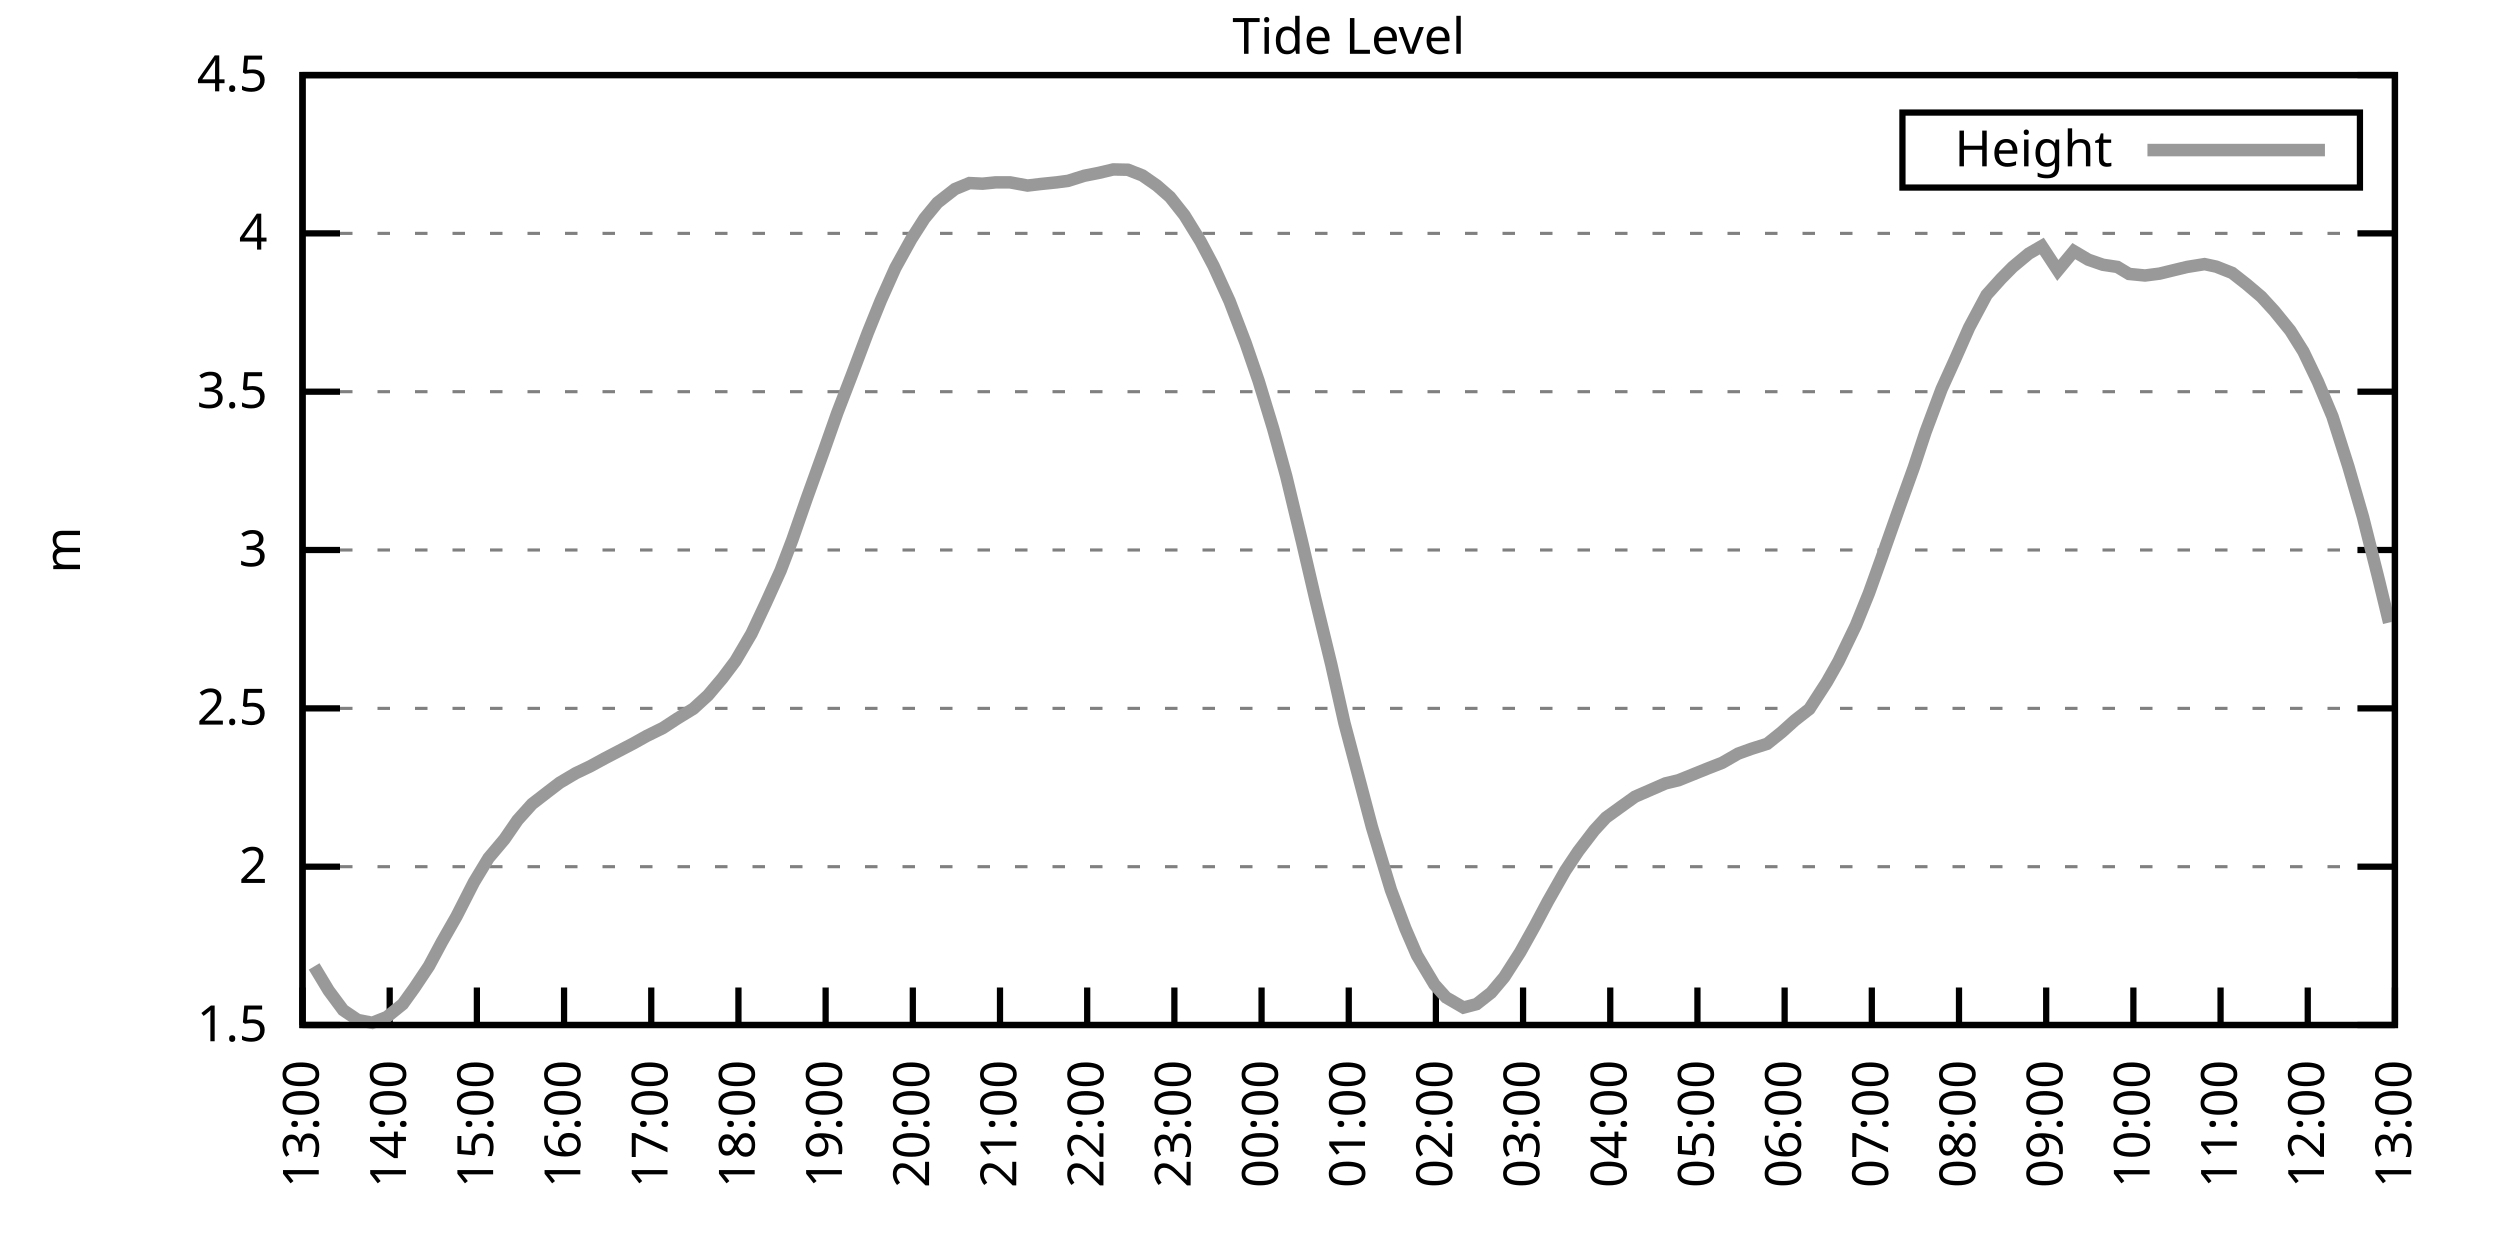
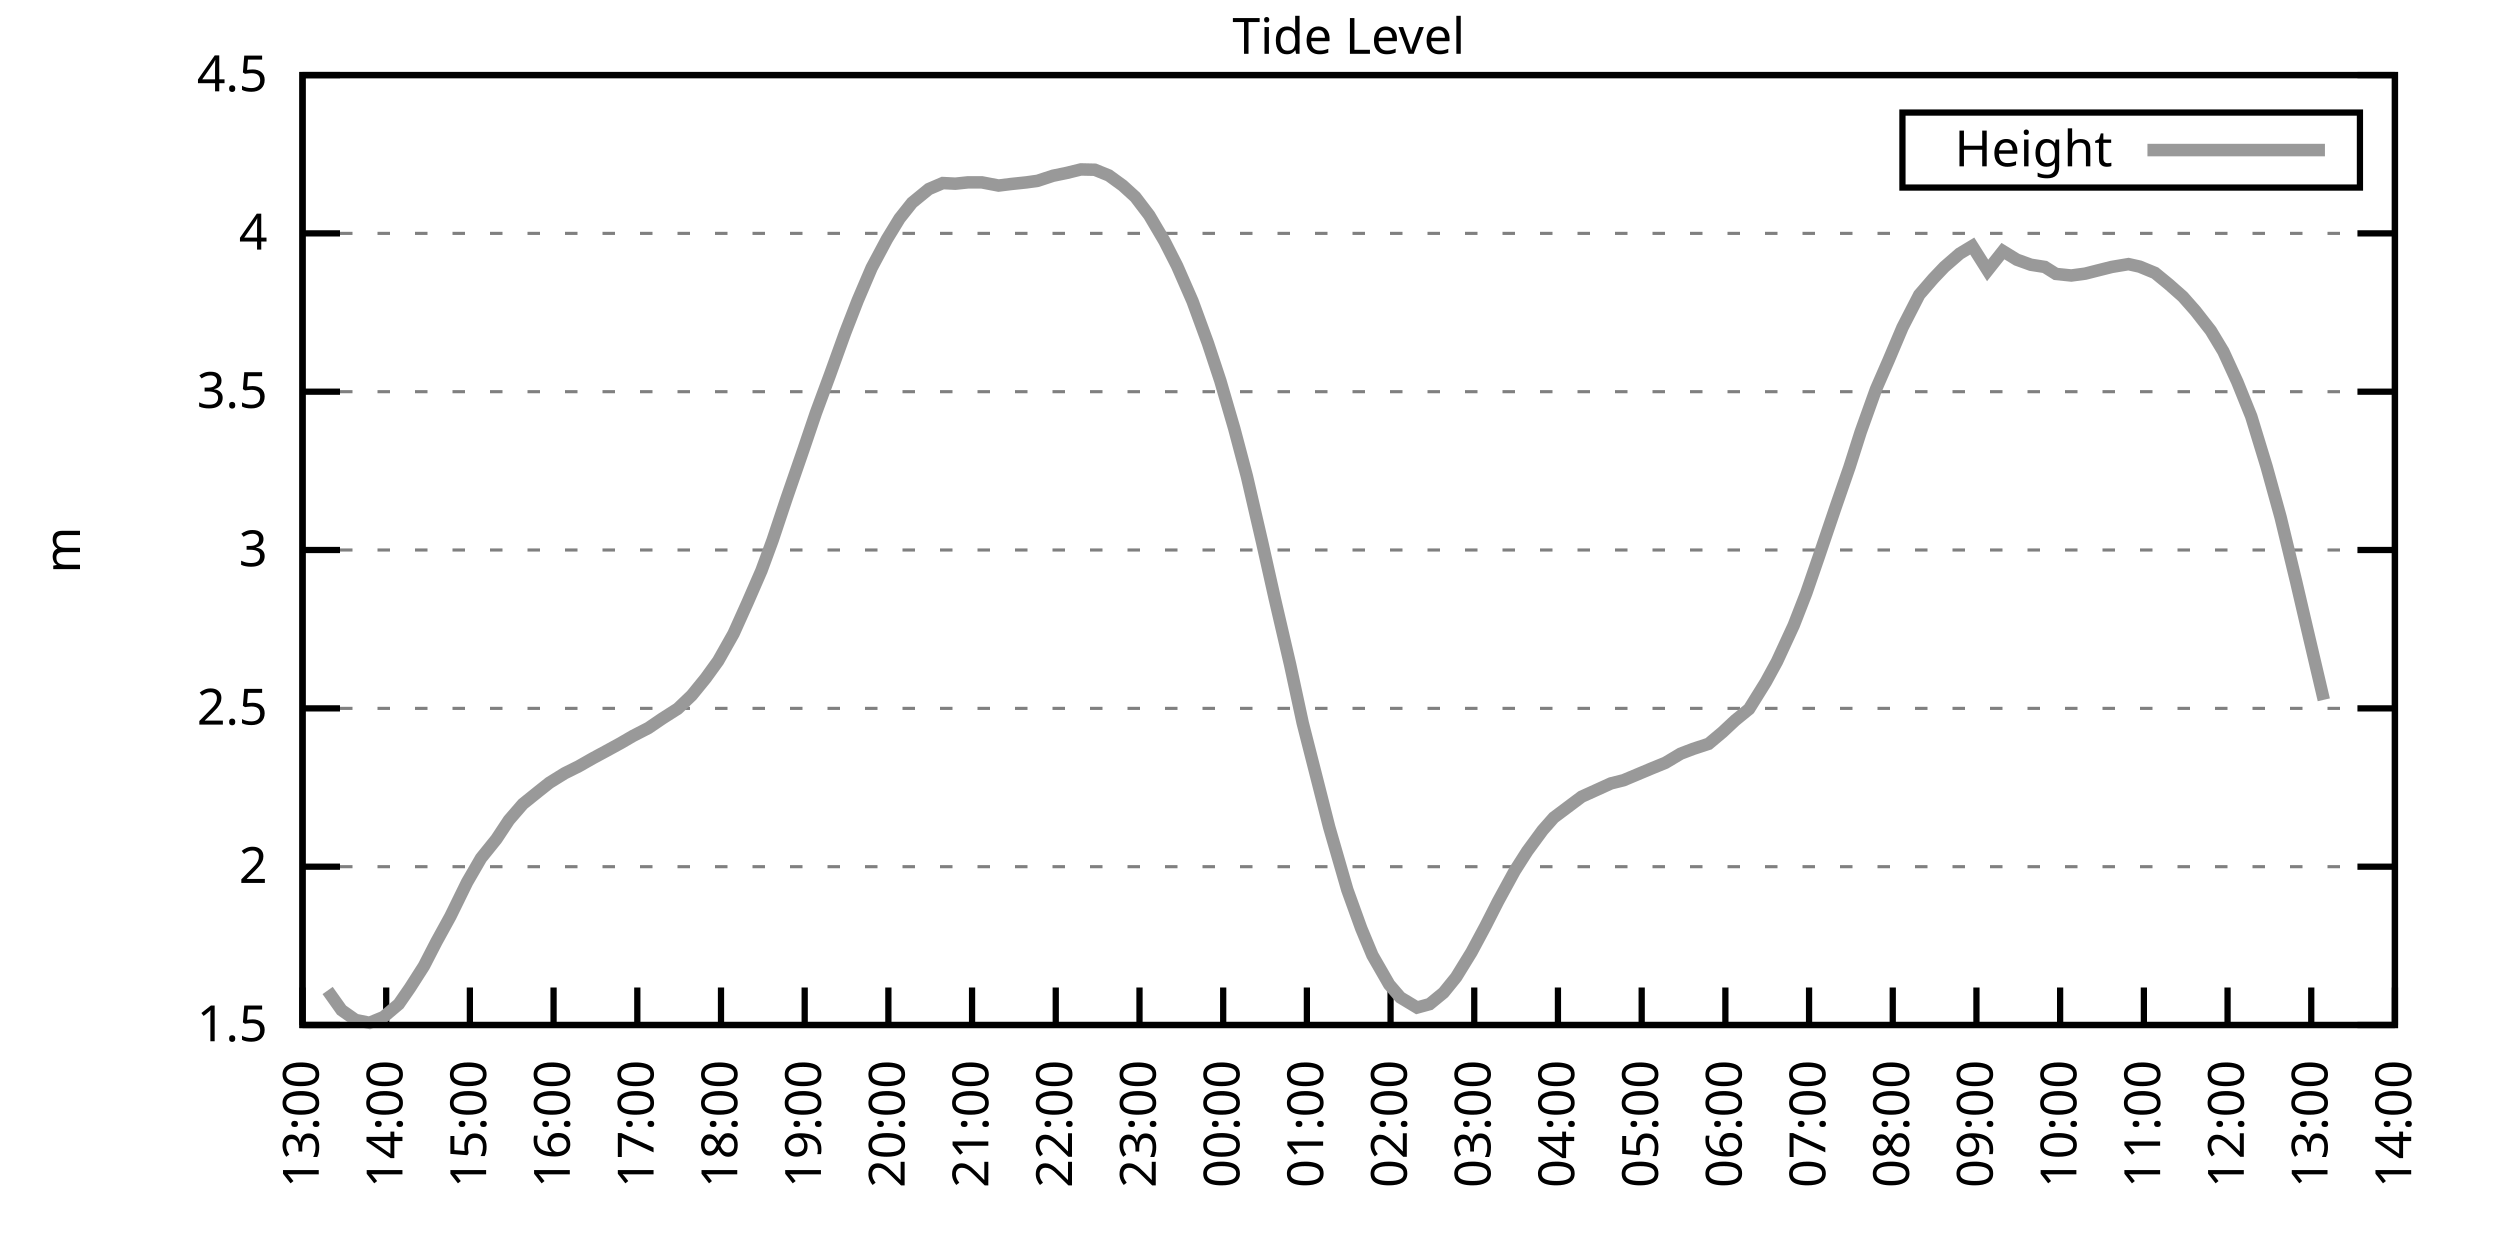
<svg xmlns="http://www.w3.org/2000/svg" xmlns:xlink="http://www.w3.org/1999/xlink" width="400" height="200" viewBox="0 0 400 200">
  <g id="gnuplot_canvas">
    <rect x="0" y="0" width="400" height="200" fill="none" />
    <defs>
      <circle id="gpDot" r="0.5" stroke-width="0.5" stroke="currentColor" />
      <path id="gpPt0" stroke-width="0.333" stroke="currentColor" d="M-1,0 h2 M0,-1 v2" />
      <path id="gpPt1" stroke-width="0.333" stroke="currentColor" d="M-1,-1 L1,1 M1,-1 L-1,1" />
      <path id="gpPt2" stroke-width="0.333" stroke="currentColor" d="M-1,0 L1,0 M0,-1 L0,1 M-1,-1 L1,1 M-1,1 L1,-1" />
      <rect id="gpPt3" stroke-width="0.333" stroke="currentColor" x="-1" y="-1" width="2" height="2" />
      <rect id="gpPt4" stroke-width="0.333" stroke="currentColor" fill="currentColor" x="-1" y="-1" width="2" height="2" />
      <circle id="gpPt5" stroke-width="0.333" stroke="currentColor" cx="0" cy="0" r="1" />
      <use xlink:href="#gpPt5" id="gpPt6" fill="currentColor" stroke="none" />
      <path id="gpPt7" stroke-width="0.333" stroke="currentColor" d="M0,-1.33 L-1.33,0.67 L1.33,0.67 z" />
      <use xlink:href="#gpPt7" id="gpPt8" fill="currentColor" stroke="none" />
      <use xlink:href="#gpPt7" id="gpPt9" stroke="currentColor" transform="rotate(180)" />
      <use xlink:href="#gpPt9" id="gpPt10" fill="currentColor" stroke="none" />
      <use xlink:href="#gpPt3" id="gpPt11" stroke="currentColor" transform="rotate(45)" />
      <use xlink:href="#gpPt11" id="gpPt12" fill="currentColor" stroke="none" />
      <path id="gpPt13" stroke-width="0.333" stroke="currentColor" d="M0,1.330 L1.265,0.411 L0.782,-1.067 L-0.782,-1.076 L-1.265,0.411 z" />
      <use xlink:href="#gpPt13" id="gpPt14" fill="currentColor" stroke="none" />
      <filter id="textbox" filterUnits="objectBoundingBox" x="0" y="0" height="1" width="1">
        <feFlood flood-color="white" flood-opacity="1" result="bgnd" />
        <feComposite in="SourceGraphic" in2="bgnd" operator="atop" />
      </filter>
      <filter id="greybox" filterUnits="objectBoundingBox" x="0" y="0" height="1" width="1">
        <feFlood flood-color="lightgrey" flood-opacity="1" result="grey" />
        <feComposite in="SourceGraphic" in2="grey" operator="atop" />
      </filter>
    </defs>
    <g fill="none" color="white" stroke="currentColor" stroke-width="1.00" stroke-linecap="butt" stroke-linejoin="miter">
</g>
    <g fill="none" color="black" stroke="currentColor" stroke-width="1.00" stroke-linecap="butt" stroke-linejoin="miter">
      <g stroke="none" shape-rendering="crispEdges">
        <polygon fill="rgb(255, 255, 255)" points="48.40,164.00 383.18,164.00 383.18,12.02 48.40,12.02 " />
      </g>
    </g>
    <g fill="none" color="black" stroke="currentColor" stroke-width="1.00" stroke-linecap="butt" stroke-linejoin="miter">
</g>
    <g fill="none" color="black" stroke="black" stroke-width="0.50" stroke-linecap="butt" stroke-linejoin="miter">
</g>
    <g fill="none" color="gray" stroke="currentColor" stroke-width="0.50" stroke-linecap="butt" stroke-linejoin="miter">
      <path stroke="gray" stroke-dasharray="2,4" class="gridline" d="M48.40,164.00 L383.19,164.00  " />
    </g>
    <g fill="none" color="gray" stroke="gray" stroke-width="1.00" stroke-linecap="butt" stroke-linejoin="miter">
</g>
    <g fill="none" color="black" stroke="currentColor" stroke-width="1.00" stroke-linecap="butt" stroke-linejoin="miter">
      <path stroke="black" d="M48.40,164.00 L54.40,164.00 M383.19,164.00 L377.19,164.00  " />
      <g transform="translate(42.80,166.60)" stroke="none" fill="black" font-family="Sans" font-size="8.00" text-anchor="end">
        <text>
          <tspan font-family="Sans"> 1.5</tspan>
        </text>
      </g>
    </g>
    <g fill="none" color="black" stroke="currentColor" stroke-width="1.00" stroke-linecap="butt" stroke-linejoin="miter">
</g>
    <g fill="none" color="black" stroke="black" stroke-width="0.50" stroke-linecap="butt" stroke-linejoin="miter">
</g>
    <g fill="none" color="gray" stroke="currentColor" stroke-width="0.50" stroke-linecap="butt" stroke-linejoin="miter">
      <path stroke="gray" stroke-dasharray="2,4" class="gridline" d="M48.40,138.67 L383.19,138.67  " />
    </g>
    <g fill="none" color="gray" stroke="gray" stroke-width="1.00" stroke-linecap="butt" stroke-linejoin="miter">
</g>
    <g fill="none" color="black" stroke="currentColor" stroke-width="1.00" stroke-linecap="butt" stroke-linejoin="miter">
      <path stroke="black" d="M48.40,138.67 L54.40,138.67 M383.19,138.67 L377.19,138.67  " />
      <g transform="translate(42.80,141.27)" stroke="none" fill="black" font-family="Sans" font-size="8.00" text-anchor="end">
        <text>
          <tspan font-family="Sans"> 2</tspan>
        </text>
      </g>
    </g>
    <g fill="none" color="black" stroke="currentColor" stroke-width="1.00" stroke-linecap="butt" stroke-linejoin="miter">
</g>
    <g fill="none" color="black" stroke="black" stroke-width="0.50" stroke-linecap="butt" stroke-linejoin="miter">
</g>
    <g fill="none" color="gray" stroke="currentColor" stroke-width="0.50" stroke-linecap="butt" stroke-linejoin="miter">
      <path stroke="gray" stroke-dasharray="2,4" class="gridline" d="M48.40,113.34 L383.19,113.34  " />
    </g>
    <g fill="none" color="gray" stroke="gray" stroke-width="1.00" stroke-linecap="butt" stroke-linejoin="miter">
</g>
    <g fill="none" color="black" stroke="currentColor" stroke-width="1.00" stroke-linecap="butt" stroke-linejoin="miter">
      <path stroke="black" d="M48.40,113.34 L54.40,113.34 M383.19,113.34 L377.19,113.34  " />
      <g transform="translate(42.80,115.94)" stroke="none" fill="black" font-family="Sans" font-size="8.00" text-anchor="end">
        <text>
          <tspan font-family="Sans"> 2.5</tspan>
        </text>
      </g>
    </g>
    <g fill="none" color="black" stroke="currentColor" stroke-width="1.00" stroke-linecap="butt" stroke-linejoin="miter">
</g>
    <g fill="none" color="black" stroke="black" stroke-width="0.50" stroke-linecap="butt" stroke-linejoin="miter">
</g>
    <g fill="none" color="gray" stroke="currentColor" stroke-width="0.50" stroke-linecap="butt" stroke-linejoin="miter">
      <path stroke="gray" stroke-dasharray="2,4" class="gridline" d="M48.40,88.00 L383.19,88.00  " />
    </g>
    <g fill="none" color="gray" stroke="gray" stroke-width="1.00" stroke-linecap="butt" stroke-linejoin="miter">
</g>
    <g fill="none" color="black" stroke="currentColor" stroke-width="1.00" stroke-linecap="butt" stroke-linejoin="miter">
      <path stroke="black" d="M48.40,88.00 L54.40,88.00 M383.19,88.00 L377.19,88.00  " />
      <g transform="translate(42.80,90.60)" stroke="none" fill="black" font-family="Sans" font-size="8.00" text-anchor="end">
        <text>
          <tspan font-family="Sans"> 3</tspan>
        </text>
      </g>
    </g>
    <g fill="none" color="black" stroke="currentColor" stroke-width="1.00" stroke-linecap="butt" stroke-linejoin="miter">
</g>
    <g fill="none" color="black" stroke="black" stroke-width="0.50" stroke-linecap="butt" stroke-linejoin="miter">
</g>
    <g fill="none" color="gray" stroke="currentColor" stroke-width="0.50" stroke-linecap="butt" stroke-linejoin="miter">
      <path stroke="gray" stroke-dasharray="2,4" class="gridline" d="M48.40,62.67 L383.19,62.67  " />
    </g>
    <g fill="none" color="gray" stroke="gray" stroke-width="1.00" stroke-linecap="butt" stroke-linejoin="miter">
</g>
    <g fill="none" color="black" stroke="currentColor" stroke-width="1.00" stroke-linecap="butt" stroke-linejoin="miter">
      <path stroke="black" d="M48.40,62.67 L54.40,62.67 M383.19,62.67 L377.19,62.67  " />
      <g transform="translate(42.80,65.27)" stroke="none" fill="black" font-family="Sans" font-size="8.00" text-anchor="end">
        <text>
          <tspan font-family="Sans"> 3.5</tspan>
        </text>
      </g>
    </g>
    <g fill="none" color="black" stroke="currentColor" stroke-width="1.00" stroke-linecap="butt" stroke-linejoin="miter">
</g>
    <g fill="none" color="black" stroke="black" stroke-width="0.50" stroke-linecap="butt" stroke-linejoin="miter">
</g>
    <g fill="none" color="gray" stroke="currentColor" stroke-width="0.50" stroke-linecap="butt" stroke-linejoin="miter">
      <path stroke="gray" stroke-dasharray="2,4" class="gridline" d="M48.40,37.34 L383.19,37.34  " />
    </g>
    <g fill="none" color="gray" stroke="gray" stroke-width="1.00" stroke-linecap="butt" stroke-linejoin="miter">
</g>
    <g fill="none" color="black" stroke="currentColor" stroke-width="1.00" stroke-linecap="butt" stroke-linejoin="miter">
      <path stroke="black" d="M48.40,37.34 L54.40,37.34 M383.19,37.34 L377.19,37.34  " />
      <g transform="translate(42.80,39.94)" stroke="none" fill="black" font-family="Sans" font-size="8.00" text-anchor="end">
        <text>
          <tspan font-family="Sans"> 4</tspan>
        </text>
      </g>
    </g>
    <g fill="none" color="black" stroke="currentColor" stroke-width="1.00" stroke-linecap="butt" stroke-linejoin="miter">
</g>
    <g fill="none" color="black" stroke="black" stroke-width="0.50" stroke-linecap="butt" stroke-linejoin="miter">
</g>
    <g fill="none" color="gray" stroke="currentColor" stroke-width="0.50" stroke-linecap="butt" stroke-linejoin="miter">
      <path stroke="gray" stroke-dasharray="2,4" class="gridline" d="M48.40,12.01 L383.19,12.01  " />
    </g>
    <g fill="none" color="gray" stroke="gray" stroke-width="1.00" stroke-linecap="butt" stroke-linejoin="miter">
</g>
    <g fill="none" color="black" stroke="currentColor" stroke-width="1.00" stroke-linecap="butt" stroke-linejoin="miter">
      <path stroke="black" d="M48.40,12.01 L54.40,12.01 M383.19,12.01 L377.19,12.01  " />
      <g transform="translate(42.80,14.61)" stroke="none" fill="black" font-family="Sans" font-size="8.00" text-anchor="end">
        <text>
          <tspan font-family="Sans"> 4.5</tspan>
        </text>
      </g>
    </g>
    <g fill="none" color="black" stroke="currentColor" stroke-width="1.00" stroke-linecap="butt" stroke-linejoin="miter">
      <path stroke="black" d="M48.40,164.00 L48.40,158.00  " />
      <g transform="translate(51.00,169.60) rotate(270.00)" stroke="none" fill="black" font-family="Sans" font-size="8.00" text-anchor="end">
        <text>
          <tspan font-family="Sans">13:00</tspan>
        </text>
      </g>
    </g>
    <g fill="none" color="black" stroke="currentColor" stroke-width="1.00" stroke-linecap="butt" stroke-linejoin="miter">
-       <path stroke="black" d="M62.35,164.00 L62.35,158.00  " />
-       <g transform="translate(64.95,169.60) rotate(270.00)" stroke="none" fill="black" font-family="Sans" font-size="8.00" text-anchor="end">
+       <path stroke="black" d="M61.79,164.00 L61.79,158.00  " />
+       <g transform="translate(64.39,169.60) rotate(270.00)" stroke="none" fill="black" font-family="Sans" font-size="8.00" text-anchor="end">
        <text>
          <tspan font-family="Sans">14:00</tspan>
        </text>
      </g>
    </g>
    <g fill="none" color="black" stroke="currentColor" stroke-width="1.00" stroke-linecap="butt" stroke-linejoin="miter">
-       <path stroke="black" d="M76.30,164.00 L76.30,158.00  " />
-       <g transform="translate(78.90,169.60) rotate(270.00)" stroke="none" fill="black" font-family="Sans" font-size="8.00" text-anchor="end">
+       <path stroke="black" d="M75.18,164.00 L75.18,158.00  " />
+       <g transform="translate(77.78,169.60) rotate(270.00)" stroke="none" fill="black" font-family="Sans" font-size="8.00" text-anchor="end">
        <text>
          <tspan font-family="Sans">15:00</tspan>
        </text>
      </g>
    </g>
    <g fill="none" color="black" stroke="currentColor" stroke-width="1.00" stroke-linecap="butt" stroke-linejoin="miter">
-       <path stroke="black" d="M90.25,164.00 L90.25,158.00  " />
-       <g transform="translate(92.85,169.60) rotate(270.00)" stroke="none" fill="black" font-family="Sans" font-size="8.00" text-anchor="end">
+       <path stroke="black" d="M88.57,164.00 L88.57,158.00  " />
+       <g transform="translate(91.17,169.60) rotate(270.00)" stroke="none" fill="black" font-family="Sans" font-size="8.00" text-anchor="end">
        <text>
          <tspan font-family="Sans">16:00</tspan>
        </text>
      </g>
    </g>
    <g fill="none" color="black" stroke="currentColor" stroke-width="1.00" stroke-linecap="butt" stroke-linejoin="miter">
-       <path stroke="black" d="M104.20,164.00 L104.20,158.00  " />
-       <g transform="translate(106.80,169.60) rotate(270.00)" stroke="none" fill="black" font-family="Sans" font-size="8.00" text-anchor="end">
+       <path stroke="black" d="M101.97,164.00 L101.97,158.00  " />
+       <g transform="translate(104.57,169.60) rotate(270.00)" stroke="none" fill="black" font-family="Sans" font-size="8.00" text-anchor="end">
        <text>
          <tspan font-family="Sans">17:00</tspan>
        </text>
      </g>
    </g>
    <g fill="none" color="black" stroke="currentColor" stroke-width="1.00" stroke-linecap="butt" stroke-linejoin="miter">
-       <path stroke="black" d="M118.15,164.00 L118.15,158.00  " />
-       <g transform="translate(120.75,169.60) rotate(270.00)" stroke="none" fill="black" font-family="Sans" font-size="8.00" text-anchor="end">
+       <path stroke="black" d="M115.36,164.00 L115.36,158.00  " />
+       <g transform="translate(117.96,169.60) rotate(270.00)" stroke="none" fill="black" font-family="Sans" font-size="8.00" text-anchor="end">
        <text>
          <tspan font-family="Sans">18:00</tspan>
        </text>
      </g>
    </g>
    <g fill="none" color="black" stroke="currentColor" stroke-width="1.00" stroke-linecap="butt" stroke-linejoin="miter">
-       <path stroke="black" d="M132.10,164.00 L132.10,158.00  " />
-       <g transform="translate(134.70,169.60) rotate(270.00)" stroke="none" fill="black" font-family="Sans" font-size="8.00" text-anchor="end">
+       <path stroke="black" d="M128.75,164.00 L128.75,158.00  " />
+       <g transform="translate(131.35,169.60) rotate(270.00)" stroke="none" fill="black" font-family="Sans" font-size="8.00" text-anchor="end">
        <text>
          <tspan font-family="Sans">19:00</tspan>
        </text>
      </g>
    </g>
    <g fill="none" color="black" stroke="currentColor" stroke-width="1.00" stroke-linecap="butt" stroke-linejoin="miter">
-       <path stroke="black" d="M146.05,164.00 L146.05,158.00  " />
-       <g transform="translate(148.65,169.60) rotate(270.00)" stroke="none" fill="black" font-family="Sans" font-size="8.00" text-anchor="end">
+       <path stroke="black" d="M142.14,164.00 L142.14,158.00  " />
+       <g transform="translate(144.74,169.60) rotate(270.00)" stroke="none" fill="black" font-family="Sans" font-size="8.00" text-anchor="end">
        <text>
          <tspan font-family="Sans">20:00</tspan>
        </text>
      </g>
    </g>
    <g fill="none" color="black" stroke="currentColor" stroke-width="1.00" stroke-linecap="butt" stroke-linejoin="miter">
-       <path stroke="black" d="M160.00,164.00 L160.00,158.00  " />
-       <g transform="translate(162.60,169.60) rotate(270.00)" stroke="none" fill="black" font-family="Sans" font-size="8.00" text-anchor="end">
+       <path stroke="black" d="M155.53,164.00 L155.53,158.00  " />
+       <g transform="translate(158.13,169.60) rotate(270.00)" stroke="none" fill="black" font-family="Sans" font-size="8.00" text-anchor="end">
        <text>
          <tspan font-family="Sans">21:00</tspan>
        </text>
      </g>
    </g>
    <g fill="none" color="black" stroke="currentColor" stroke-width="1.00" stroke-linecap="butt" stroke-linejoin="miter">
-       <path stroke="black" d="M173.95,164.00 L173.95,158.00  " />
-       <g transform="translate(176.55,169.60) rotate(270.00)" stroke="none" fill="black" font-family="Sans" font-size="8.00" text-anchor="end">
+       <path stroke="black" d="M168.92,164.00 L168.92,158.00  " />
+       <g transform="translate(171.52,169.60) rotate(270.00)" stroke="none" fill="black" font-family="Sans" font-size="8.00" text-anchor="end">
        <text>
          <tspan font-family="Sans">22:00</tspan>
        </text>
      </g>
    </g>
    <g fill="none" color="black" stroke="currentColor" stroke-width="1.00" stroke-linecap="butt" stroke-linejoin="miter">
-       <path stroke="black" d="M187.90,164.00 L187.90,158.00  " />
-       <g transform="translate(190.50,169.60) rotate(270.00)" stroke="none" fill="black" font-family="Sans" font-size="8.00" text-anchor="end">
+       <path stroke="black" d="M182.32,164.00 L182.32,158.00  " />
+       <g transform="translate(184.92,169.60) rotate(270.00)" stroke="none" fill="black" font-family="Sans" font-size="8.00" text-anchor="end">
        <text>
          <tspan font-family="Sans">23:00</tspan>
        </text>
      </g>
    </g>
    <g fill="none" color="black" stroke="currentColor" stroke-width="1.00" stroke-linecap="butt" stroke-linejoin="miter">
-       <path stroke="black" d="M201.85,164.00 L201.85,158.00  " />
-       <g transform="translate(204.45,169.60) rotate(270.00)" stroke="none" fill="black" font-family="Sans" font-size="8.00" text-anchor="end">
+       <path stroke="black" d="M195.71,164.00 L195.71,158.00  " />
+       <g transform="translate(198.31,169.60) rotate(270.00)" stroke="none" fill="black" font-family="Sans" font-size="8.00" text-anchor="end">
        <text>
          <tspan font-family="Sans">00:00</tspan>
        </text>
      </g>
    </g>
    <g fill="none" color="black" stroke="currentColor" stroke-width="1.00" stroke-linecap="butt" stroke-linejoin="miter">
-       <path stroke="black" d="M215.80,164.00 L215.80,158.00  " />
-       <g transform="translate(218.40,169.60) rotate(270.00)" stroke="none" fill="black" font-family="Sans" font-size="8.00" text-anchor="end">
+       <path stroke="black" d="M209.10,164.00 L209.10,158.00  " />
+       <g transform="translate(211.70,169.60) rotate(270.00)" stroke="none" fill="black" font-family="Sans" font-size="8.00" text-anchor="end">
        <text>
          <tspan font-family="Sans">01:00</tspan>
        </text>
      </g>
    </g>
    <g fill="none" color="black" stroke="currentColor" stroke-width="1.00" stroke-linecap="butt" stroke-linejoin="miter">
-       <path stroke="black" d="M229.74,164.00 L229.74,158.00  " />
-       <g transform="translate(232.34,169.60) rotate(270.00)" stroke="none" fill="black" font-family="Sans" font-size="8.00" text-anchor="end">
+       <path stroke="black" d="M222.49,164.00 L222.49,158.00  " />
+       <g transform="translate(225.09,169.60) rotate(270.00)" stroke="none" fill="black" font-family="Sans" font-size="8.00" text-anchor="end">
        <text>
          <tspan font-family="Sans">02:00</tspan>
        </text>
      </g>
    </g>
    <g fill="none" color="black" stroke="currentColor" stroke-width="1.00" stroke-linecap="butt" stroke-linejoin="miter">
-       <path stroke="black" d="M243.69,164.00 L243.69,158.00  " />
-       <g transform="translate(246.29,169.60) rotate(270.00)" stroke="none" fill="black" font-family="Sans" font-size="8.00" text-anchor="end">
+       <path stroke="black" d="M235.88,164.00 L235.88,158.00  " />
+       <g transform="translate(238.48,169.60) rotate(270.00)" stroke="none" fill="black" font-family="Sans" font-size="8.00" text-anchor="end">
        <text>
          <tspan font-family="Sans">03:00</tspan>
        </text>
      </g>
    </g>
    <g fill="none" color="black" stroke="currentColor" stroke-width="1.00" stroke-linecap="butt" stroke-linejoin="miter">
-       <path stroke="black" d="M257.64,164.00 L257.64,158.00  " />
-       <g transform="translate(260.24,169.60) rotate(270.00)" stroke="none" fill="black" font-family="Sans" font-size="8.00" text-anchor="end">
+       <path stroke="black" d="M249.27,164.00 L249.27,158.00  " />
+       <g transform="translate(251.87,169.60) rotate(270.00)" stroke="none" fill="black" font-family="Sans" font-size="8.00" text-anchor="end">
        <text>
          <tspan font-family="Sans">04:00</tspan>
        </text>
      </g>
    </g>
    <g fill="none" color="black" stroke="currentColor" stroke-width="1.00" stroke-linecap="butt" stroke-linejoin="miter">
-       <path stroke="black" d="M271.59,164.00 L271.59,158.00  " />
-       <g transform="translate(274.19,169.60) rotate(270.00)" stroke="none" fill="black" font-family="Sans" font-size="8.00" text-anchor="end">
+       <path stroke="black" d="M262.67,164.00 L262.67,158.00  " />
+       <g transform="translate(265.27,169.60) rotate(270.00)" stroke="none" fill="black" font-family="Sans" font-size="8.00" text-anchor="end">
        <text>
          <tspan font-family="Sans">05:00</tspan>
        </text>
      </g>
    </g>
    <g fill="none" color="black" stroke="currentColor" stroke-width="1.00" stroke-linecap="butt" stroke-linejoin="miter">
-       <path stroke="black" d="M285.54,164.00 L285.54,158.00  " />
-       <g transform="translate(288.14,169.60) rotate(270.00)" stroke="none" fill="black" font-family="Sans" font-size="8.00" text-anchor="end">
+       <path stroke="black" d="M276.06,164.00 L276.06,158.00  " />
+       <g transform="translate(278.66,169.60) rotate(270.00)" stroke="none" fill="black" font-family="Sans" font-size="8.00" text-anchor="end">
        <text>
          <tspan font-family="Sans">06:00</tspan>
        </text>
      </g>
    </g>
    <g fill="none" color="black" stroke="currentColor" stroke-width="1.00" stroke-linecap="butt" stroke-linejoin="miter">
-       <path stroke="black" d="M299.49,164.00 L299.49,158.00  " />
-       <g transform="translate(302.09,169.60) rotate(270.00)" stroke="none" fill="black" font-family="Sans" font-size="8.00" text-anchor="end">
+       <path stroke="black" d="M289.45,164.00 L289.45,158.00  " />
+       <g transform="translate(292.05,169.60) rotate(270.00)" stroke="none" fill="black" font-family="Sans" font-size="8.00" text-anchor="end">
        <text>
          <tspan font-family="Sans">07:00</tspan>
        </text>
      </g>
    </g>
    <g fill="none" color="black" stroke="currentColor" stroke-width="1.00" stroke-linecap="butt" stroke-linejoin="miter">
-       <path stroke="black" d="M313.44,164.00 L313.44,158.00  " />
-       <g transform="translate(316.04,169.60) rotate(270.00)" stroke="none" fill="black" font-family="Sans" font-size="8.00" text-anchor="end">
+       <path stroke="black" d="M302.84,164.00 L302.84,158.00  " />
+       <g transform="translate(305.44,169.60) rotate(270.00)" stroke="none" fill="black" font-family="Sans" font-size="8.00" text-anchor="end">
        <text>
          <tspan font-family="Sans">08:00</tspan>
        </text>
      </g>
    </g>
    <g fill="none" color="black" stroke="currentColor" stroke-width="1.00" stroke-linecap="butt" stroke-linejoin="miter">
-       <path stroke="black" d="M327.39,164.00 L327.39,158.00  " />
-       <g transform="translate(329.99,169.60) rotate(270.00)" stroke="none" fill="black" font-family="Sans" font-size="8.00" text-anchor="end">
+       <path stroke="black" d="M316.23,164.00 L316.23,158.00  " />
+       <g transform="translate(318.83,169.60) rotate(270.00)" stroke="none" fill="black" font-family="Sans" font-size="8.00" text-anchor="end">
        <text>
          <tspan font-family="Sans">09:00</tspan>
        </text>
      </g>
    </g>
    <g fill="none" color="black" stroke="currentColor" stroke-width="1.00" stroke-linecap="butt" stroke-linejoin="miter">
-       <path stroke="black" d="M341.34,164.00 L341.34,158.00  " />
-       <g transform="translate(343.94,169.60) rotate(270.00)" stroke="none" fill="black" font-family="Sans" font-size="8.00" text-anchor="end">
+       <path stroke="black" d="M329.62,164.00 L329.62,158.00  " />
+       <g transform="translate(332.22,169.60) rotate(270.00)" stroke="none" fill="black" font-family="Sans" font-size="8.00" text-anchor="end">
        <text>
          <tspan font-family="Sans">10:00</tspan>
        </text>
      </g>
    </g>
    <g fill="none" color="black" stroke="currentColor" stroke-width="1.00" stroke-linecap="butt" stroke-linejoin="miter">
-       <path stroke="black" d="M355.29,164.00 L355.29,158.00  " />
-       <g transform="translate(357.89,169.60) rotate(270.00)" stroke="none" fill="black" font-family="Sans" font-size="8.00" text-anchor="end">
+       <path stroke="black" d="M343.02,164.00 L343.02,158.00  " />
+       <g transform="translate(345.62,169.60) rotate(270.00)" stroke="none" fill="black" font-family="Sans" font-size="8.00" text-anchor="end">
        <text>
          <tspan font-family="Sans">11:00</tspan>
        </text>
      </g>
    </g>
    <g fill="none" color="black" stroke="currentColor" stroke-width="1.00" stroke-linecap="butt" stroke-linejoin="miter">
-       <path stroke="black" d="M369.24,164.00 L369.24,158.00  " />
-       <g transform="translate(371.84,169.60) rotate(270.00)" stroke="none" fill="black" font-family="Sans" font-size="8.00" text-anchor="end">
+       <path stroke="black" d="M356.41,164.00 L356.41,158.00  " />
+       <g transform="translate(359.01,169.60) rotate(270.00)" stroke="none" fill="black" font-family="Sans" font-size="8.00" text-anchor="end">
        <text>
          <tspan font-family="Sans">12:00</tspan>
+         </text>
+       </g>
+     </g>
+     <g fill="none" color="black" stroke="currentColor" stroke-width="1.00" stroke-linecap="butt" stroke-linejoin="miter">
+       <path stroke="black" d="M369.80,164.00 L369.80,158.00  " />
+       <g transform="translate(372.40,169.60) rotate(270.00)" stroke="none" fill="black" font-family="Sans" font-size="8.00" text-anchor="end">
+         <text>
+           <tspan font-family="Sans">13:00</tspan>
        </text>
      </g>
    </g>
    <g fill="none" color="black" stroke="currentColor" stroke-width="1.00" stroke-linecap="butt" stroke-linejoin="miter">
      <path stroke="black" d="M383.19,164.00 L383.19,158.00  " />
      <g transform="translate(385.79,169.60) rotate(270.00)" stroke="none" fill="black" font-family="Sans" font-size="8.00" text-anchor="end">
        <text>
-           <tspan font-family="Sans">13:00</tspan>
+           <tspan font-family="Sans">14:00</tspan>
        </text>
      </g>
    </g>
    <g fill="none" color="black" stroke="currentColor" stroke-width="1.00" stroke-linecap="butt" stroke-linejoin="miter">
</g>
    <g fill="none" color="black" stroke="currentColor" stroke-width="1.00" stroke-linecap="butt" stroke-linejoin="miter">
      <path stroke="black" d="M48.40,12.01 L48.40,164.00 L383.19,164.00 L383.19,12.01 L48.40,12.01 Z  " />
    </g>
    <g fill="none" color="black" stroke="currentColor" stroke-width="1.00" stroke-linecap="butt" stroke-linejoin="miter">
</g>
    <g fill="none" color="black" stroke="currentColor" stroke-width="1.00" stroke-linecap="butt" stroke-linejoin="miter">
      <path stroke="black" d="M304.39,30.01 L304.39,18.01 L377.59,18.01 L377.59,30.01 L304.39,30.01 Z  " />
    </g>
    <g id="Tide_level_plot_1">
      <g fill="none" color="white" stroke="black" stroke-width="2.00" stroke-linecap="butt" stroke-linejoin="miter">
</g>
      <g fill="none" color="black" stroke="currentColor" stroke-width="2.00" stroke-linecap="butt" stroke-linejoin="miter">
        <g transform="translate(337.99,26.61)" stroke="none" fill="black" font-family="Sans" font-size="8.00" text-anchor="end">
          <text>
            <tspan font-family="Sans">Height</tspan>
          </text>
        </g>
      </g>
      <g fill="none" color="black" stroke="currentColor" stroke-width="2.00" stroke-linecap="butt" stroke-linejoin="miter">
-         <path stroke="rgb(153, 153, 153)" d="M343.59,24.01 L371.99,24.01 M50.26,154.63 L52.58,158.48 L54.91,161.62 L57.23,163.19 L59.56,163.65 L61.88,162.73   L64.44,160.66 L66.30,158.07 L68.63,154.58 L70.72,150.68 L73.04,146.62 L75.83,141.15 L78.16,137.30 L80.72,134.26   L82.81,131.22 L85.13,128.64 L87.69,126.66 L89.55,125.24 L92.11,123.72 L94.43,122.61 L96.76,121.34 L99.08,120.13   L101.41,118.91 L103.50,117.74 L106.06,116.48 L108.38,114.96 L110.94,113.39 L113.27,111.26 L115.59,108.52 L117.68,105.74   L120.24,101.38 L122.57,96.42 L124.89,91.30 L126.75,86.43 L129.08,79.75 L131.87,72.00 L133.96,66.07 L136.28,60.04   L138.84,53.25 L140.93,48.08 L143.26,42.86 L145.81,38.25 L147.91,34.96 L150.00,32.43 L152.79,30.25 L155.11,29.29   L157.21,29.39 L159.30,29.18 L161.62,29.18 L164.41,29.69 L166.51,29.44 L169.06,29.18 L170.92,28.93 L173.48,28.12   L175.81,27.66 L178.13,27.11 L180.46,27.16 L182.78,28.07 L185.11,29.69 L187.20,31.52 L189.52,34.45 L192.08,38.61   L194.17,42.56 L196.73,48.18 L199.29,54.87 L201.38,60.95 L203.71,68.60 L205.80,76.20 L208.36,86.84 L210.45,95.81   L213.01,106.35 L215.10,115.67 L217.65,125.29 L219.51,132.34 L222.54,142.37 L224.86,148.55 L226.72,152.85 L229.51,157.52   L231.37,159.59 L234.16,161.21 L236.25,160.66 L238.58,158.83 L240.67,156.35 L243.23,152.35 L245.55,148.19 L247.65,144.24   L250.44,139.33 L252.53,136.19 L255.09,132.84 L256.95,130.82 L259.27,129.14 L261.60,127.47 L264.15,126.36 L266.48,125.34   L268.57,124.84 L273.22,122.96 L275.55,122.05 L278.10,120.58 L280.20,119.82 L282.75,119.01 L285.08,117.14 L287.17,115.26   L289.50,113.44 L292.29,109.13 L294.15,105.84 L296.94,100.06 L299.03,94.90 L301.12,89.07 L303.91,81.17 L306.23,74.73   L308.09,69.11 L310.65,62.27 L312.74,57.66 L315.07,52.39 L317.86,47.17 L320.18,44.59 L322.04,42.71 L324.60,40.58   L326.69,39.37 L329.25,43.27 L331.81,40.18 L334.13,41.55 L336.46,42.36 L338.78,42.71 L340.64,43.83 L343.20,44.08   L345.53,43.78 L347.62,43.27 L349.94,42.71 L352.73,42.26 L354.59,42.66 L357.15,43.67 L359.48,45.50 L361.80,47.47   L363.89,49.75 L366.45,52.90 L368.54,56.24 L370.87,61.10 L373.19,66.63 L375.75,74.68 L378.08,82.74 L380.63,92.87   L382.26,99.61  " />
+         <path stroke="rgb(153, 153, 153)" d="M343.59,24.01 L371.99,24.01 M52.42,158.48 L54.65,161.62 L56.88,163.19 L59.11,163.65 L61.35,162.73 L63.80,160.66   L65.59,158.07 L67.82,154.58 L69.83,150.68 L72.06,146.62 L74.74,141.15 L76.97,137.30 L79.42,134.26 L81.43,131.22   L83.66,128.64 L86.12,126.66 L87.91,125.24 L90.36,123.72 L92.59,122.61 L94.82,121.34 L97.06,120.13 L99.29,118.91   L101.30,117.74 L103.75,116.48 L105.98,114.96 L108.44,113.39 L110.67,111.26 L112.90,108.52 L114.91,105.74 L117.37,101.38   L119.60,96.42 L121.83,91.30 L123.62,86.43 L125.85,79.75 L128.53,72.00 L130.54,66.07 L132.77,60.04 L135.22,53.25   L137.23,48.08 L139.46,42.86 L141.92,38.25 L143.93,34.96 L145.94,32.43 L148.61,30.25 L150.85,29.29 L152.85,29.39   L154.86,29.18 L157.10,29.18 L159.77,29.69 L161.78,29.44 L164.24,29.18 L166.02,28.93 L168.48,28.12 L170.71,27.66   L172.94,27.11 L175.17,27.16 L177.41,28.07 L179.64,29.69 L181.65,31.52 L183.88,34.45 L186.33,38.61 L188.34,42.56   L190.80,48.18 L193.25,54.87 L195.26,60.95 L197.49,68.60 L199.50,76.20 L201.96,86.84 L203.97,95.81 L206.42,106.35   L208.43,115.67 L210.88,125.29 L212.67,132.34 L215.57,142.37 L217.80,148.55 L219.59,152.85 L222.27,157.52 L224.05,159.59   L226.73,161.21 L228.74,160.66 L230.97,158.83 L232.98,156.35 L235.44,152.35 L237.67,148.19 L239.68,144.24 L242.36,139.33   L244.36,136.19 L246.82,132.84 L248.60,130.82 L250.84,129.14 L253.07,127.47 L255.52,126.36 L257.76,125.34 L259.76,124.84   L264.23,122.96 L266.46,122.05 L268.92,120.58 L270.92,119.82 L273.38,119.01 L275.61,117.14 L277.62,115.26 L279.85,113.44   L282.53,109.13 L284.32,105.84 L286.99,100.06 L289.00,94.90 L291.01,89.07 L293.69,81.17 L295.92,74.73 L297.71,69.11   L300.16,62.27 L302.17,57.66 L304.40,52.39 L307.08,47.17 L309.31,44.59 L311.10,42.71 L313.55,40.58 L315.56,39.37   L318.02,43.27 L320.47,40.18 L322.70,41.55 L324.94,42.36 L327.17,42.71 L328.95,43.83 L331.41,44.08 L333.64,43.78   L335.65,43.27 L337.88,42.71 L340.56,42.26 L342.35,42.66 L344.80,43.67 L347.03,45.50 L349.26,47.47 L351.27,49.75   L353.73,52.90 L355.74,56.24 L357.97,61.10 L360.20,66.63 L362.66,74.68 L364.89,82.74 L367.34,92.87 L368.91,99.61   L371.81,111.97  " />
      </g>
    </g>
    <g fill="none" color="black" stroke="currentColor" stroke-width="2.00" stroke-linecap="butt" stroke-linejoin="miter">
</g>
    <g fill="none" color="black" stroke="black" stroke-width="1.00" stroke-linecap="butt" stroke-linejoin="miter">
</g>
    <g fill="none" color="black" stroke="currentColor" stroke-width="1.00" stroke-linecap="butt" stroke-linejoin="miter">
      <path stroke="black" d="M48.40,12.01 L48.40,164.00 L383.19,164.00 L383.19,12.01 L48.40,12.01 Z  " />
      <g transform="translate(12.80,88.01) rotate(270.00)" stroke="none" fill="black" font-family="Sans" font-size="8.00" text-anchor="middle">
        <text>
          <tspan font-family="Sans">m</tspan>
        </text>
      </g>
    </g>
    <g fill="none" color="black" stroke="currentColor" stroke-width="1.00" stroke-linecap="butt" stroke-linejoin="miter">
</g>
    <g fill="none" color="black" stroke="currentColor" stroke-width="1.00" stroke-linecap="butt" stroke-linejoin="miter">
      <g transform="translate(215.79,8.61)" stroke="none" fill="black" font-family="Sans" font-size="8.00" text-anchor="middle">
        <text>
          <tspan font-family="Sans">Tide Level</tspan>
        </text>
      </g>
    </g>
    <g fill="none" color="black" stroke="currentColor" stroke-width="1.00" stroke-linecap="butt" stroke-linejoin="miter">
</g>
  </g>
</svg>
